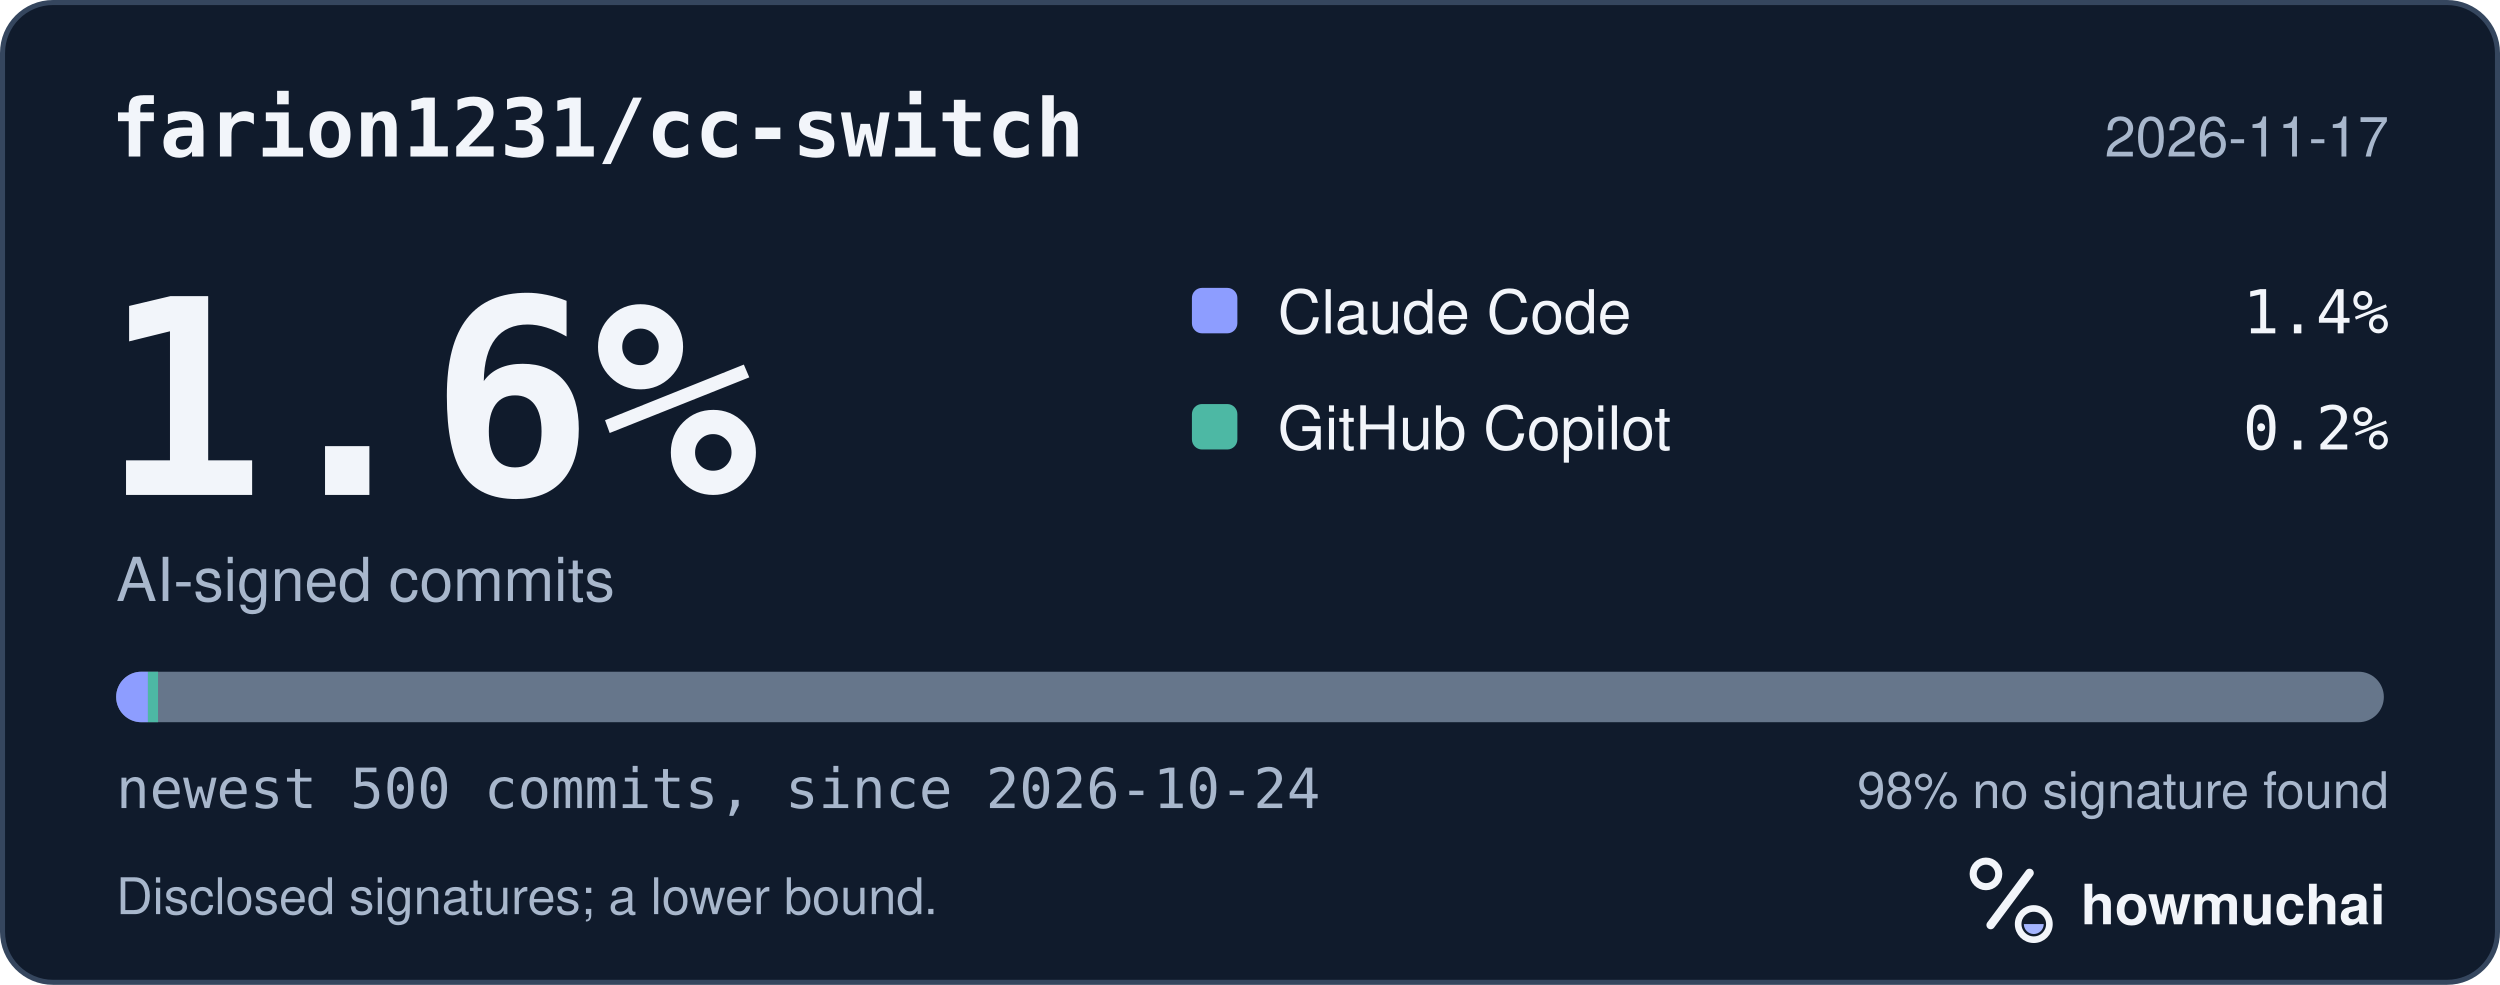
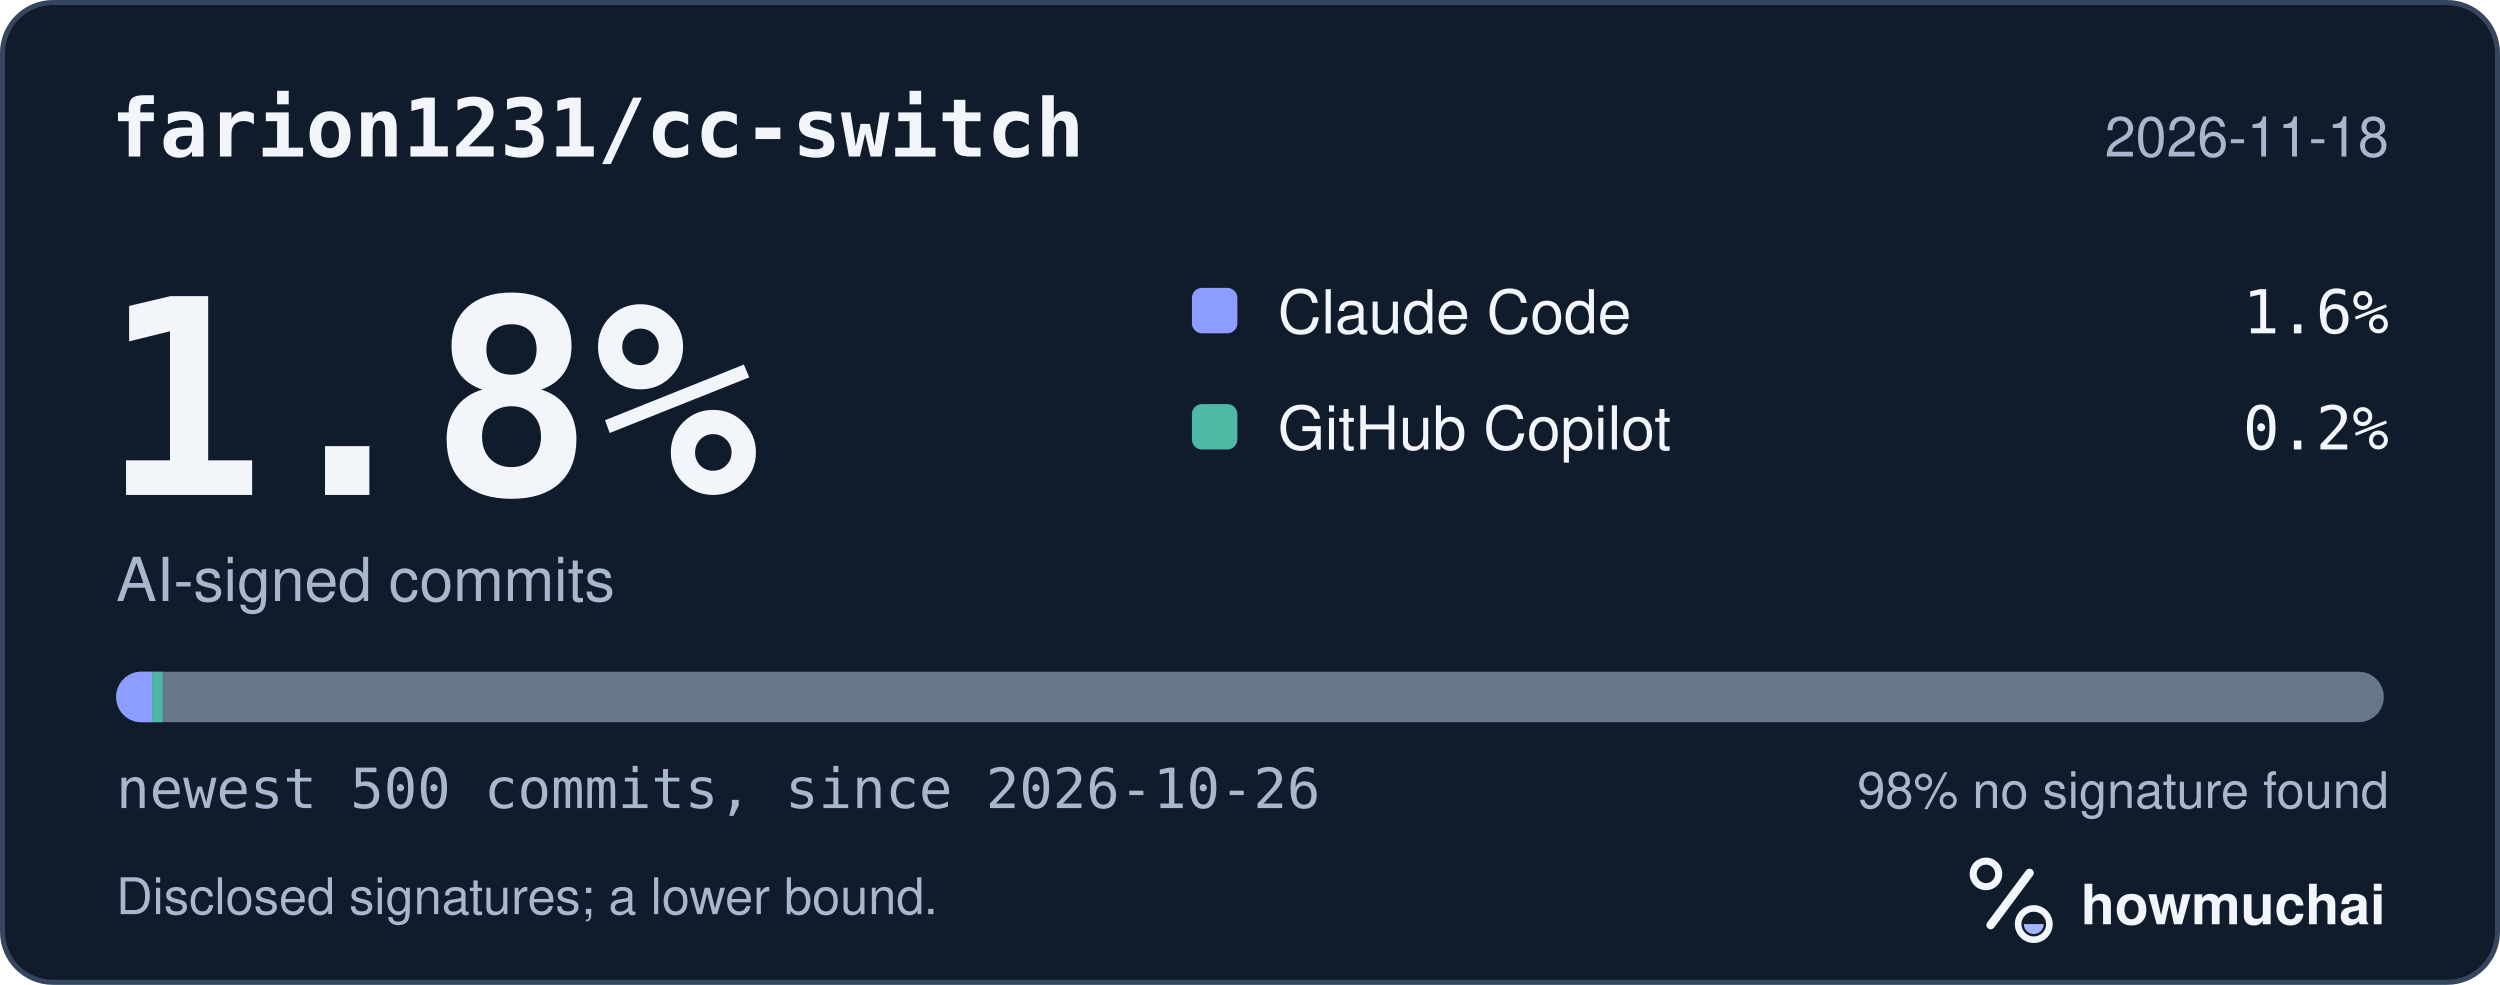
<svg xmlns="http://www.w3.org/2000/svg" width="495" height="195" viewBox="0 0 495 195" role="img" aria-labelledby="hm-t hm-d">
  <rect x="0.5" y="0.5" width="494" height="194" rx="10" fill="#101B2C" stroke="#35465E" />
  <text x="22" y="31" fill="#F2F5FA" font-family="ui-monospace, SF Mono, Menlo, Consolas, IBM Plex Mono, monospace" font-size="16" font-weight="600">farion1231/cc-switch</text>
-   <text x="473" y="31" fill="#A8B7CC" font-family="-apple-system, BlinkMacSystemFont, Segoe UI, Helvetica, Arial, Fira Sans, sans-serif" font-size="11" text-anchor="end">2026-11-17</text>
-   <text x="20" y="98" fill="#F2F5FA" font-family="ui-monospace, SF Mono, Menlo, Consolas, IBM Plex Mono, monospace" font-size="54" font-weight="700">1.6%</text>
+   <text x="473" y="31" fill="#A8B7CC" font-family="-apple-system, BlinkMacSystemFont, Segoe UI, Helvetica, Arial, Fira Sans, sans-serif" font-size="11" text-anchor="end">2026-11-18</text>
+   <text x="20" y="98" fill="#F2F5FA" font-family="ui-monospace, SF Mono, Menlo, Consolas, IBM Plex Mono, monospace" font-size="54" font-weight="700">1.8%</text>
  <text x="23" y="119" fill="#A8B7CC" font-family="-apple-system, BlinkMacSystemFont, Segoe UI, Helvetica, Arial, Fira Sans, sans-serif" font-size="12">AI-signed commits</text>
  <rect x="236" y="57" width="9" height="9" rx="2" fill="#8D9DFF" />
  <text x="253" y="66" fill="#F2F5FA" font-family="-apple-system, BlinkMacSystemFont, Segoe UI, Helvetica, Arial, Fira Sans, sans-serif" font-size="12">Claude Code</text>
-   <text x="473" y="66" fill="#F2F5FA" font-family="ui-monospace, SF Mono, Menlo, Consolas, IBM Plex Mono, monospace" font-size="12" text-anchor="end">1.4%</text>
+   <text x="473" y="66" fill="#F2F5FA" font-family="ui-monospace, SF Mono, Menlo, Consolas, IBM Plex Mono, monospace" font-size="12" text-anchor="end">1.6%</text>
  <rect x="236" y="80" width="9" height="9" rx="2" fill="#4DB8A4" />
  <text x="253" y="89" fill="#F2F5FA" font-family="-apple-system, BlinkMacSystemFont, Segoe UI, Helvetica, Arial, Fira Sans, sans-serif" font-size="12">GitHub Copilot</text>
  <text x="473" y="89" fill="#F2F5FA" font-family="ui-monospace, SF Mono, Menlo, Consolas, IBM Plex Mono, monospace" font-size="12" text-anchor="end">0.2%</text>
  <defs>
    <clipPath id="hm-bar">
      <rect x="23" y="133" width="449" height="10" rx="5" />
    </clipPath>
  </defs>
  <rect x="23" y="133" width="449" height="10" rx="5" fill="#66768B" />
  <g clip-path="url(#hm-bar)">
-     <rect x="23.00" y="133" width="6.29" height="10" fill="#8D9DFF" />
-     <rect x="29.29" y="133" width="2.00" height="10" fill="#4DB8A4" />
+     <rect x="23.00" y="133" width="7.18" height="10" fill="#8D9DFF" />
+     <rect x="30.18" y="133" width="2.00" height="10" fill="#4DB8A4" />
  </g>
-   <text x="23" y="160" fill="#A8B7CC" font-family="ui-monospace, SF Mono, Menlo, Consolas, IBM Plex Mono, monospace" font-size="11">newest 500 commits, since 2026-10-24</text>
+   <text x="23" y="160" fill="#A8B7CC" font-family="ui-monospace, SF Mono, Menlo, Consolas, IBM Plex Mono, monospace" font-size="11">newest 500 commits, since 2026-10-26</text>
  <text x="473" y="160" fill="#A8B7CC" font-family="-apple-system, BlinkMacSystemFont, Segoe UI, Helvetica, Arial, Fira Sans, sans-serif" font-size="10" text-anchor="end">98% no signature found</text>
  <text x="23" y="181" fill="#A8B7CC" font-family="-apple-system, BlinkMacSystemFont, Segoe UI, Helvetica, Arial, Fira Sans, sans-serif" font-size="10">Disclosed signatures; a lower bound.</text>
  <g transform="translate(386 166) scale(0.046875)">
    <circle cx="154" cy="150" r="54" fill="none" stroke="#F2F5FA" stroke-width="30" />
    <path d="M174 366 338 146" fill="none" stroke="#F2F5FA" stroke-width="36" stroke-linecap="round" />
    <circle cx="356" cy="362" r="66" fill="none" stroke="#F2F5FA" stroke-width="28" />
    <path d="M314 362a42 42 0 0 0 84 0Z" fill="#A4B5FF" />
  </g>
  <text x="412" y="183" fill="#F2F5FA" font-family="-apple-system, BlinkMacSystemFont, Segoe UI, Helvetica, Arial, Fira Sans, sans-serif" font-size="11" font-weight="650">howmuchai</text>
</svg>
